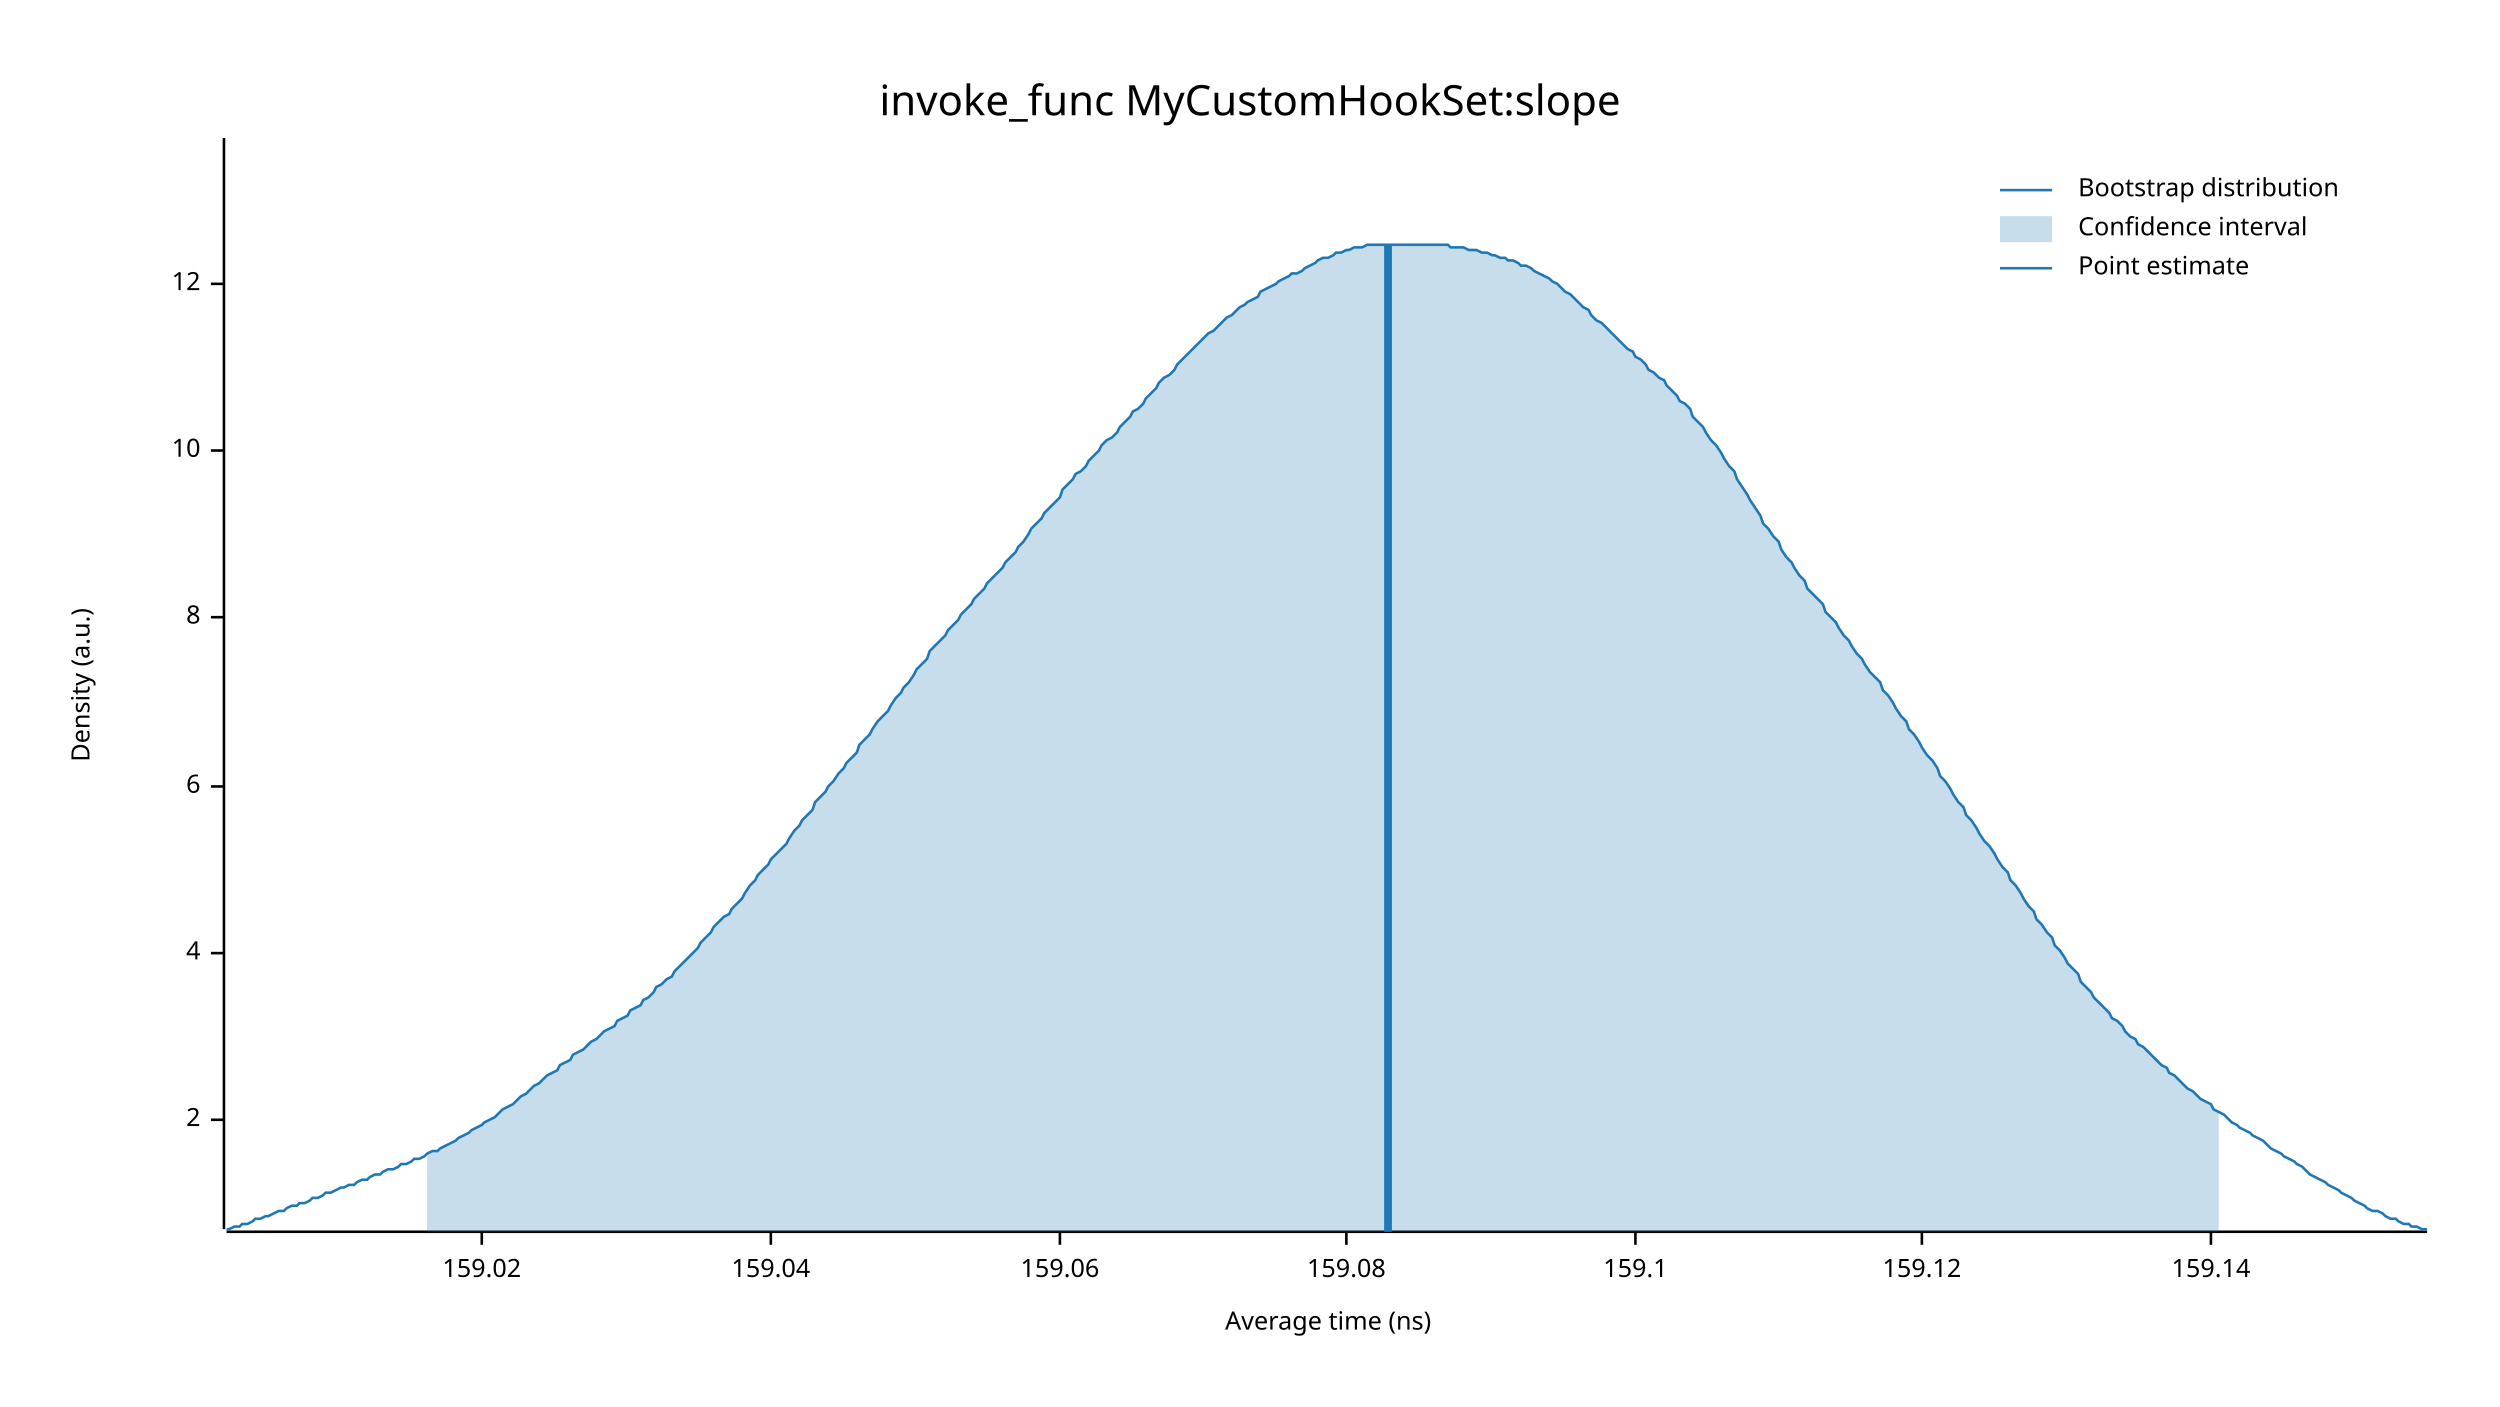
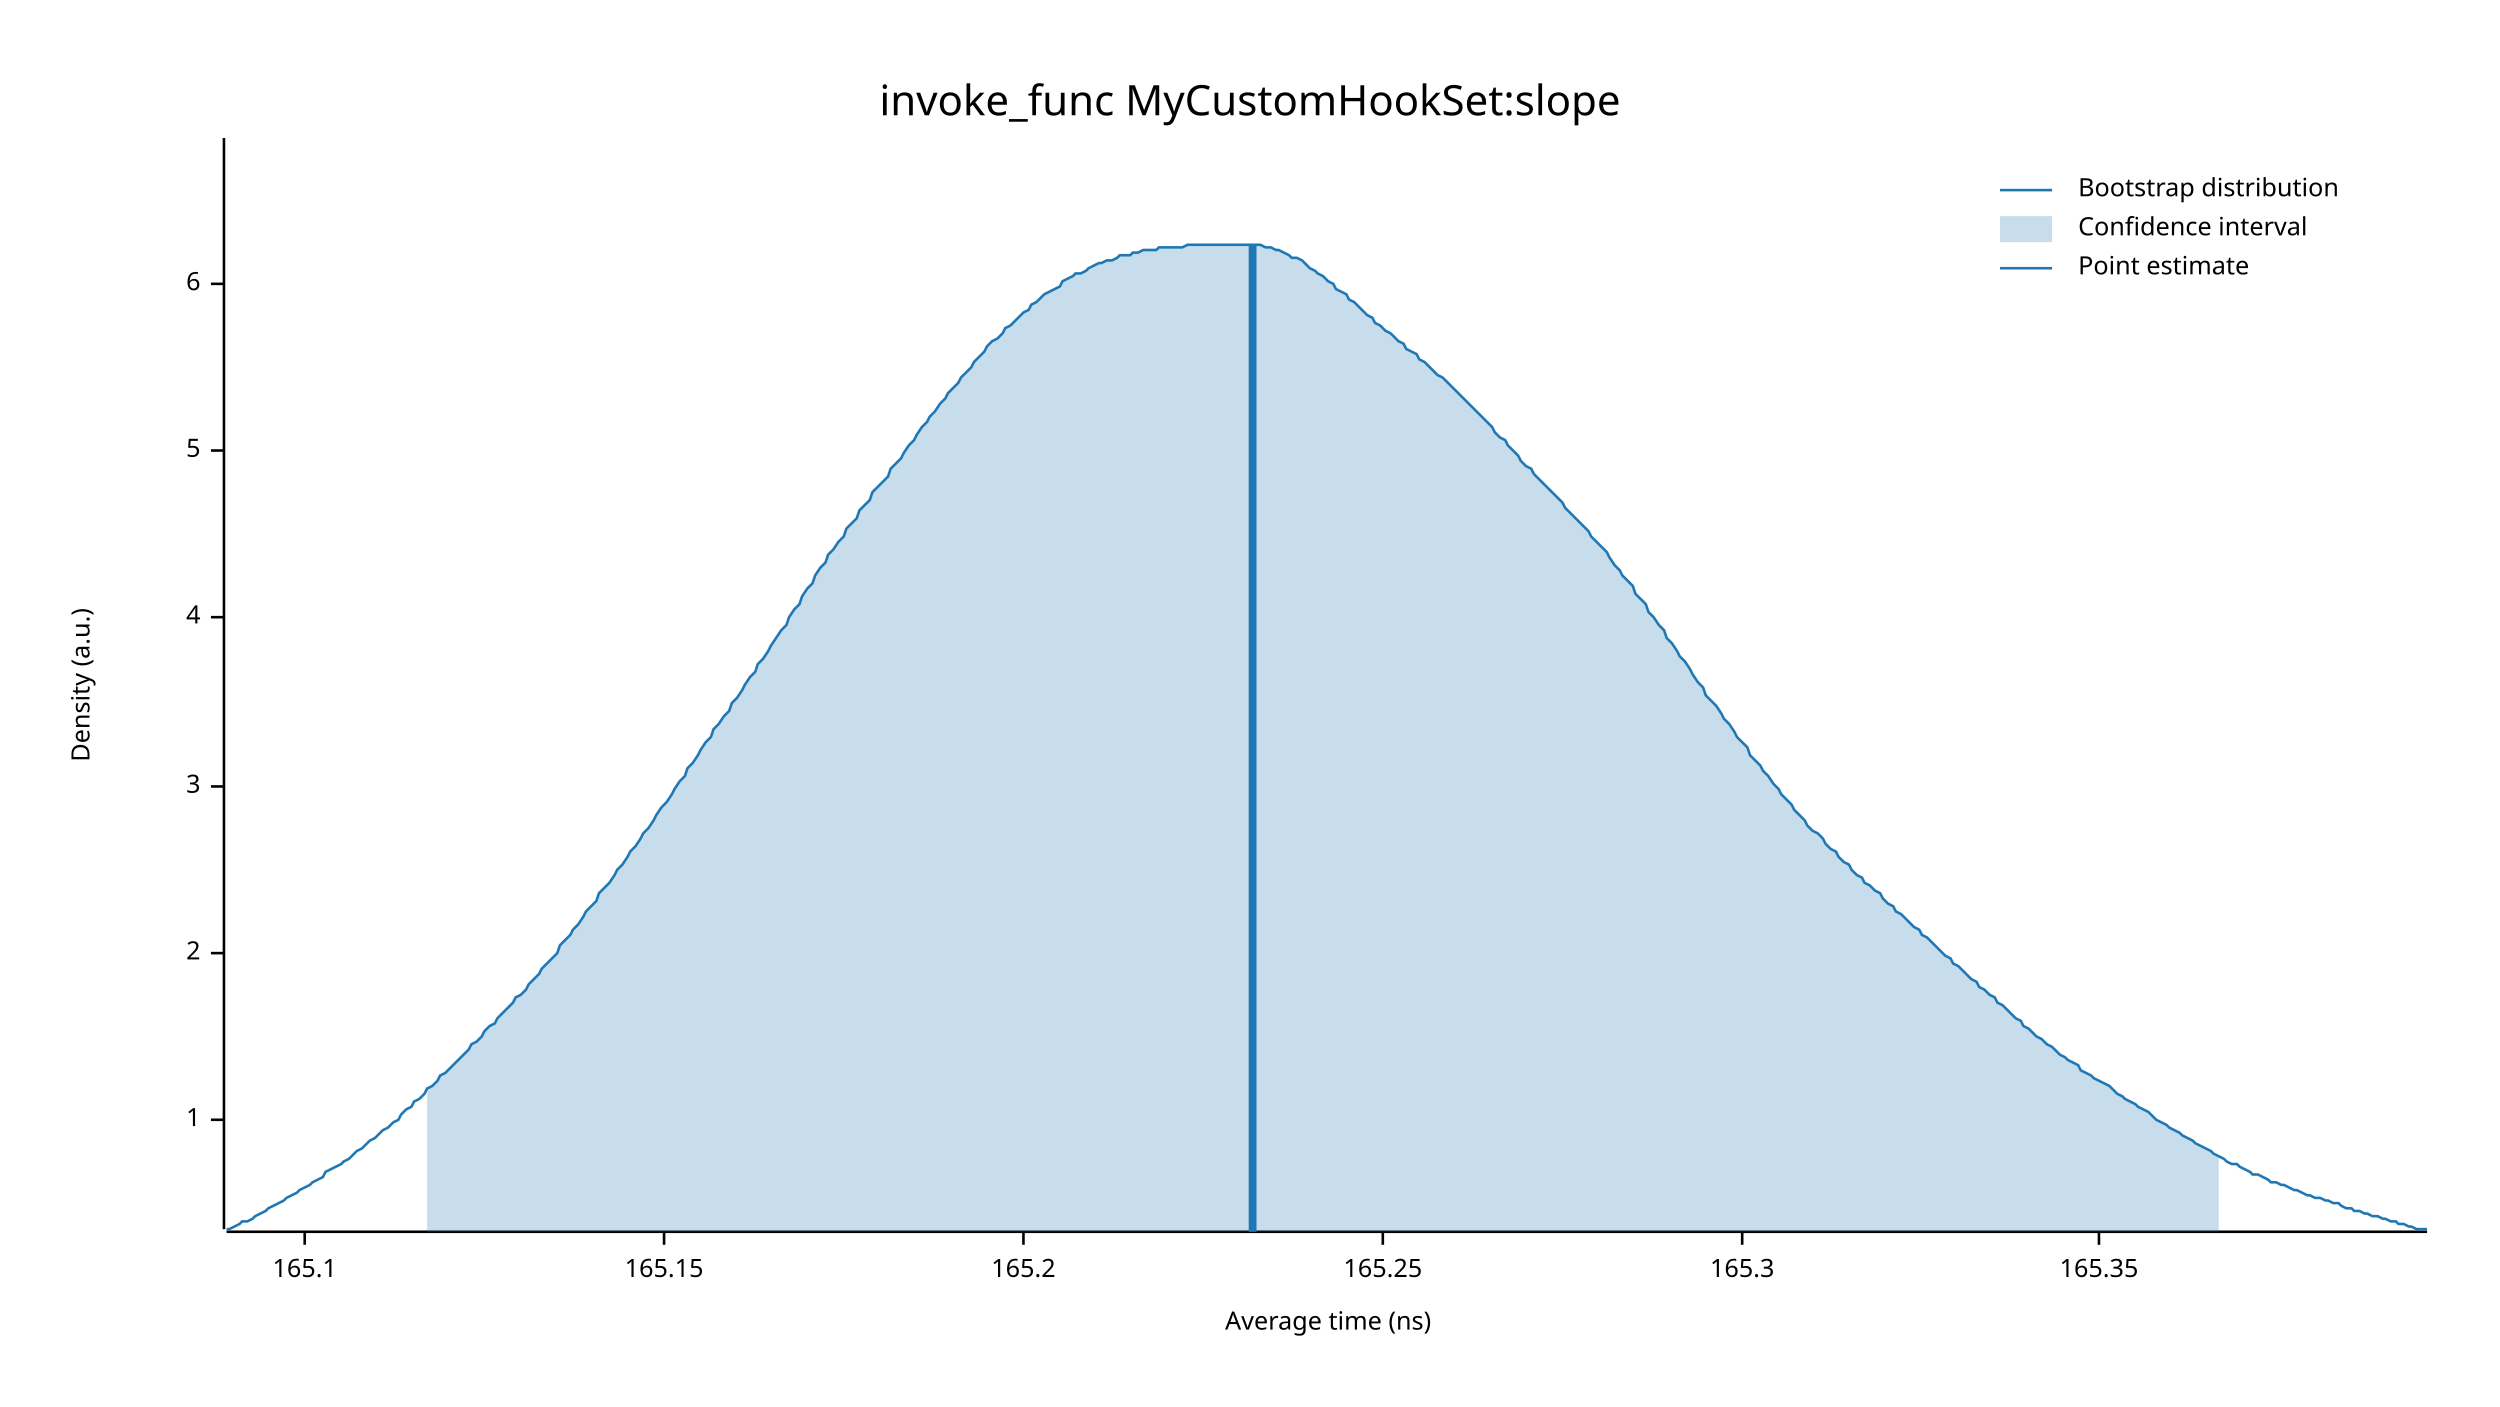
<svg xmlns="http://www.w3.org/2000/svg" width="960" height="540" viewBox="0 0 960 540">
  <text x="480" y="32" dy="0.76em" text-anchor="middle" font-family="sans-serif" font-size="16.129" opacity="1" fill="#000000">
invoke_func MyCustomHookSet:slope
</text>
  <text x="27" y="263" dy="0.76em" text-anchor="middle" font-family="sans-serif" font-size="9.677" opacity="1" fill="#000000" transform="rotate(270, 27, 263)">
Density (a.u.)
</text>
  <text x="510" y="513" dy="-0.5ex" text-anchor="middle" font-family="sans-serif" font-size="9.677" opacity="1" fill="#000000">
Average time (ns)
</text>
  <polyline fill="none" opacity="1" stroke="#000000" stroke-width="1" points="86,53 86,472 " />
  <text x="77" y="430" dy="0.5ex" text-anchor="end" font-family="sans-serif" font-size="9.677" opacity="1" fill="#000000">
- 2
+ 1
</text>
  <polyline fill="none" opacity="1" stroke="#000000" stroke-width="1" points="81,430 86,430 " />
  <text x="77" y="366" dy="0.5ex" text-anchor="end" font-family="sans-serif" font-size="9.677" opacity="1" fill="#000000">
- 4
+ 2
</text>
  <polyline fill="none" opacity="1" stroke="#000000" stroke-width="1" points="81,366 86,366 " />
  <text x="77" y="302" dy="0.5ex" text-anchor="end" font-family="sans-serif" font-size="9.677" opacity="1" fill="#000000">
- 6
+ 3
</text>
  <polyline fill="none" opacity="1" stroke="#000000" stroke-width="1" points="81,302 86,302 " />
  <text x="77" y="237" dy="0.5ex" text-anchor="end" font-family="sans-serif" font-size="9.677" opacity="1" fill="#000000">
- 8
+ 4
</text>
  <polyline fill="none" opacity="1" stroke="#000000" stroke-width="1" points="81,237 86,237 " />
  <text x="77" y="173" dy="0.5ex" text-anchor="end" font-family="sans-serif" font-size="9.677" opacity="1" fill="#000000">
- 10
+ 5
</text>
  <polyline fill="none" opacity="1" stroke="#000000" stroke-width="1" points="81,173 86,173 " />
  <text x="77" y="109" dy="0.5ex" text-anchor="end" font-family="sans-serif" font-size="9.677" opacity="1" fill="#000000">
- 12
+ 6
</text>
  <polyline fill="none" opacity="1" stroke="#000000" stroke-width="1" points="81,109 86,109 " />
  <polyline fill="none" opacity="1" stroke="#000000" stroke-width="1" points="87,473 932,473 " />
-   <text x="185" y="483" dy="0.76em" text-anchor="middle" font-family="sans-serif" font-size="9.677" opacity="1" fill="#000000">
- 159.02
+   <text x="117" y="483" dy="0.76em" text-anchor="middle" font-family="sans-serif" font-size="9.677" opacity="1" fill="#000000">
+ 165.1
</text>
-   <polyline fill="none" opacity="1" stroke="#000000" stroke-width="1" points="185,473 185,478 " />
-   <text x="296" y="483" dy="0.76em" text-anchor="middle" font-family="sans-serif" font-size="9.677" opacity="1" fill="#000000">
- 159.04
+   <polyline fill="none" opacity="1" stroke="#000000" stroke-width="1" points="117,473 117,478 " />
+   <text x="255" y="483" dy="0.76em" text-anchor="middle" font-family="sans-serif" font-size="9.677" opacity="1" fill="#000000">
+ 165.15
</text>
-   <polyline fill="none" opacity="1" stroke="#000000" stroke-width="1" points="296,473 296,478 " />
-   <text x="407" y="483" dy="0.76em" text-anchor="middle" font-family="sans-serif" font-size="9.677" opacity="1" fill="#000000">
- 159.06
+   <polyline fill="none" opacity="1" stroke="#000000" stroke-width="1" points="255,473 255,478 " />
+   <text x="393" y="483" dy="0.76em" text-anchor="middle" font-family="sans-serif" font-size="9.677" opacity="1" fill="#000000">
+ 165.2
</text>
-   <polyline fill="none" opacity="1" stroke="#000000" stroke-width="1" points="407,473 407,478 " />
-   <text x="517" y="483" dy="0.76em" text-anchor="middle" font-family="sans-serif" font-size="9.677" opacity="1" fill="#000000">
- 159.08
+   <polyline fill="none" opacity="1" stroke="#000000" stroke-width="1" points="393,473 393,478 " />
+   <text x="531" y="483" dy="0.76em" text-anchor="middle" font-family="sans-serif" font-size="9.677" opacity="1" fill="#000000">
+ 165.25
</text>
-   <polyline fill="none" opacity="1" stroke="#000000" stroke-width="1" points="517,473 517,478 " />
-   <text x="628" y="483" dy="0.76em" text-anchor="middle" font-family="sans-serif" font-size="9.677" opacity="1" fill="#000000">
- 159.1
+   <polyline fill="none" opacity="1" stroke="#000000" stroke-width="1" points="531,473 531,478 " />
+   <text x="669" y="483" dy="0.76em" text-anchor="middle" font-family="sans-serif" font-size="9.677" opacity="1" fill="#000000">
+ 165.3
</text>
-   <polyline fill="none" opacity="1" stroke="#000000" stroke-width="1" points="628,473 628,478 " />
-   <text x="738" y="483" dy="0.76em" text-anchor="middle" font-family="sans-serif" font-size="9.677" opacity="1" fill="#000000">
- 159.12
+   <polyline fill="none" opacity="1" stroke="#000000" stroke-width="1" points="669,473 669,478 " />
+   <text x="806" y="483" dy="0.76em" text-anchor="middle" font-family="sans-serif" font-size="9.677" opacity="1" fill="#000000">
+ 165.35
</text>
-   <polyline fill="none" opacity="1" stroke="#000000" stroke-width="1" points="738,473 738,478 " />
-   <text x="849" y="483" dy="0.76em" text-anchor="middle" font-family="sans-serif" font-size="9.677" opacity="1" fill="#000000">
- 159.14
- </text>
-   <polyline fill="none" opacity="1" stroke="#000000" stroke-width="1" points="849,473 849,478 " />
-   <polyline fill="none" opacity="1" stroke="#1F78B4" stroke-width="1" points="87,472 88,472 90,471 92,471 93,470 95,470 97,469 98,468 100,468 102,467 103,467 105,466 107,465 109,465 110,464 112,463 114,463 115,462 117,462 119,461 120,460 122,460 124,459 125,458 127,458 129,457 131,456 132,456 134,455 136,455 137,454 139,453 141,453 142,452 144,451 146,451 147,450 149,449 151,449 153,448 154,447 156,447 158,446 159,445 161,445 163,444 164,443 166,442 168,442 169,441 171,440 173,439 175,438 176,437 178,436 180,435 181,434 183,433 185,432 186,431 188,430 190,429 191,428 193,426 195,425 197,424 198,423 200,421 202,420 203,419 205,417 207,416 208,415 210,413 212,412 214,411 215,409 217,408 219,407 220,405 222,404 224,403 225,402 227,400 229,399 230,398 232,396 234,395 236,394 237,392 239,391 241,390 242,388 244,387 246,386 247,384 249,383 251,381 252,379 254,378 256,376 258,375 259,373 261,371 263,369 264,368 266,366 268,364 269,362 271,360 273,358 274,356 276,354 278,352 280,351 281,349 283,347 285,345 286,343 288,340 290,338 291,336 293,334 295,332 296,330 298,328 300,326 302,324 303,322 305,319 307,317 308,315 310,313 312,311 313,308 315,306 317,304 318,302 320,300 322,297 324,295 325,293 327,291 329,289 330,286 332,284 334,282 335,280 337,277 339,275 341,273 342,271 344,268 346,266 347,264 349,262 351,259 352,257 354,255 356,253 357,250 359,248 361,246 363,244 364,242 366,240 368,238 369,236 371,234 373,232 374,230 376,228 378,226 379,224 381,222 383,220 385,218 386,216 388,214 390,212 391,210 393,208 395,205 396,203 398,201 400,199 401,197 403,195 405,193 407,191 408,188 410,186 412,184 413,182 415,181 417,179 418,177 420,175 422,173 423,171 425,169 427,168 429,166 430,164 432,162 434,160 435,158 437,157 439,155 440,153 442,151 444,149 445,147 447,145 449,144 451,142 452,140 454,138 456,136 457,135 459,133 461,131 462,130 464,128 466,127 468,125 469,124 471,122 473,121 474,120 476,118 478,117 479,116 481,115 483,114 484,112 486,111 488,110 490,109 491,108 493,107 495,106 496,105 498,105 500,104 501,103 503,102 505,101 506,100 508,99 510,99 512,98 513,97 515,97 517,96 518,96 520,95 522,95 523,95 525,94 527,94 528,94 530,94 532,94 534,94 535,94 537,94 539,94 540,94 542,94 544,94 545,94 547,94 549,94 550,94 552,94 554,94 556,94 557,95 559,95 561,95 562,95 564,96 566,96 567,96 569,97 571,97 573,98 574,98 576,99 578,99 579,100 581,100 583,101 584,102 586,102 588,103 589,104 591,105 593,106 595,107 596,108 598,109 600,111 601,112 603,113 605,115 606,116 608,118 610,119 611,121 613,123 615,124 617,126 618,127 620,129 622,131 623,132 625,134 627,135 628,137 630,138 632,140 633,142 635,143 637,145 639,146 640,148 642,150 644,152 645,154 647,155 649,157 650,160 652,162 654,164 655,166 657,169 659,171 661,174 662,176 664,179 666,181 667,184 669,187 671,190 672,192 674,195 676,198 677,201 679,203 681,206 683,208 684,211 686,214 688,216 689,218 691,221 693,223 694,226 696,228 698,230 700,232 701,235 703,237 705,239 706,241 708,244 710,246 711,248 713,251 715,253 716,255 718,258 720,260 722,262 723,265 725,267 727,270 728,272 730,275 732,277 733,280 735,282 737,285 738,287 740,290 742,292 744,295 745,298 747,300 749,303 750,305 752,308 754,310 755,313 757,315 759,318 760,320 762,323 764,325 766,328 767,330 769,333 771,335 772,338 774,340 776,343 777,345 779,348 781,350 782,353 784,355 786,358 788,360 789,363 791,365 793,368 794,370 796,372 798,374 799,377 801,379 803,381 804,383 806,385 808,387 810,389 811,391 813,392 815,394 816,396 818,398 820,399 821,401 823,402 825,404 827,406 828,407 830,409 832,410 833,412 835,413 837,415 838,416 840,418 842,419 843,420 845,422 847,423 849,424 850,426 852,427 854,428 855,429 857,431 859,432 860,433 862,434 864,435 865,436 867,437 869,438 871,440 872,441 874,442 876,443 877,444 879,445 881,446 882,447 884,448 886,450 887,451 889,452 891,453 893,454 894,455 896,456 898,457 899,458 901,459 903,460 904,461 906,462 908,463 909,464 911,465 913,465 915,466 916,467 918,468 920,468 921,469 923,470 925,470 926,471 928,471 930,472 932,472 " />
-   <polygon opacity="0.25" fill="#1F78B4" points="164,443 166,442 168,442 169,441 171,440 173,439 175,438 176,437 178,436 180,435 181,434 183,433 185,432 186,431 188,430 190,429 191,428 193,426 195,425 197,424 198,423 200,421 202,420 203,419 205,417 207,416 208,415 210,413 212,412 214,411 215,409 217,408 219,407 220,405 222,404 224,403 225,402 227,400 229,399 230,398 232,396 234,395 236,394 237,392 239,391 241,390 242,388 244,387 246,386 247,384 249,383 251,381 252,379 254,378 256,376 258,375 259,373 261,371 263,369 264,368 266,366 268,364 269,362 271,360 273,358 274,356 276,354 278,352 280,351 281,349 283,347 285,345 286,343 288,340 290,338 291,336 293,334 295,332 296,330 298,328 300,326 302,324 303,322 305,319 307,317 308,315 310,313 312,311 313,308 315,306 317,304 318,302 320,300 322,297 324,295 325,293 327,291 329,289 330,286 332,284 334,282 335,280 337,277 339,275 341,273 342,271 344,268 346,266 347,264 349,262 351,259 352,257 354,255 356,253 357,250 359,248 361,246 363,244 364,242 366,240 368,238 369,236 371,234 373,232 374,230 376,228 378,226 379,224 381,222 383,220 385,218 386,216 388,214 390,212 391,210 393,208 395,205 396,203 398,201 400,199 401,197 403,195 405,193 407,191 408,188 410,186 412,184 413,182 415,181 417,179 418,177 420,175 422,173 423,171 425,169 427,168 429,166 430,164 432,162 434,160 435,158 437,157 439,155 440,153 442,151 444,149 445,147 447,145 449,144 451,142 452,140 454,138 456,136 457,135 459,133 461,131 462,130 464,128 466,127 468,125 469,124 471,122 473,121 474,120 476,118 478,117 479,116 481,115 483,114 484,112 486,111 488,110 490,109 491,108 493,107 495,106 496,105 498,105 500,104 501,103 503,102 505,101 506,100 508,99 510,99 512,98 513,97 515,97 517,96 518,96 520,95 522,95 523,95 525,94 527,94 528,94 530,94 532,94 534,94 535,94 537,94 539,94 540,94 542,94 544,94 545,94 547,94 549,94 550,94 552,94 554,94 556,94 557,95 559,95 561,95 562,95 564,96 566,96 567,96 569,97 571,97 573,98 574,98 576,99 578,99 579,100 581,100 583,101 584,102 586,102 588,103 589,104 591,105 593,106 595,107 596,108 598,109 600,111 601,112 603,113 605,115 606,116 608,118 610,119 611,121 613,123 615,124 617,126 618,127 620,129 622,131 623,132 625,134 627,135 628,137 630,138 632,140 633,142 635,143 637,145 639,146 640,148 642,150 644,152 645,154 647,155 649,157 650,160 652,162 654,164 655,166 657,169 659,171 661,174 662,176 664,179 666,181 667,184 669,187 671,190 672,192 674,195 676,198 677,201 679,203 681,206 683,208 684,211 686,214 688,216 689,218 691,221 693,223 694,226 696,228 698,230 700,232 701,235 703,237 705,239 706,241 708,244 710,246 711,248 713,251 715,253 716,255 718,258 720,260 722,262 723,265 725,267 727,270 728,272 730,275 732,277 733,280 735,282 737,285 738,287 740,290 742,292 744,295 745,298 747,300 749,303 750,305 752,308 754,310 755,313 757,315 759,318 760,320 762,323 764,325 766,328 767,330 769,333 771,335 772,338 774,340 776,343 777,345 779,348 781,350 782,353 784,355 786,358 788,360 789,363 791,365 793,368 794,370 796,372 798,374 799,377 801,379 803,381 804,383 806,385 808,387 810,389 811,391 813,392 815,394 816,396 818,398 820,399 821,401 823,402 825,404 827,406 828,407 830,409 832,410 833,412 835,413 837,415 838,416 840,418 842,419 843,420 845,422 847,423 849,424 850,426 852,427 852,473 164,473 " />
-   <polyline fill="none" opacity="1" stroke="#1F78B4" stroke-width="3" points="533,473 533,94 " />
+   <polyline fill="none" opacity="1" stroke="#000000" stroke-width="1" points="806,473 806,478 " />
+   <polyline fill="none" opacity="1" stroke="#1F78B4" stroke-width="1" points="87,472 88,472 90,471 92,470 93,469 95,469 97,468 98,467 100,466 102,465 103,464 105,463 107,462 109,461 110,460 112,459 114,458 115,457 117,456 119,455 120,454 122,453 124,452 125,450 127,449 129,448 131,447 132,446 134,445 136,443 137,442 139,441 141,439 142,438 144,437 146,435 147,434 149,433 151,431 153,430 154,428 156,426 158,425 159,423 161,422 163,420 164,418 166,417 168,415 169,413 171,412 173,410 175,408 176,407 178,405 180,403 181,401 183,400 185,398 186,396 188,394 190,393 191,391 193,389 195,387 197,385 198,383 200,382 202,380 203,378 205,376 207,374 208,372 210,370 212,368 214,366 215,363 217,361 219,359 220,357 222,355 224,352 225,350 227,348 229,346 230,343 232,341 234,339 236,336 237,334 239,332 241,329 242,327 244,325 246,322 247,320 249,318 251,315 252,313 254,310 256,308 258,305 259,303 261,300 263,298 264,295 266,293 268,290 269,288 271,285 273,283 274,280 276,278 278,275 280,273 281,270 283,268 285,265 286,263 288,260 290,258 291,255 293,253 295,250 296,248 298,245 300,242 302,240 303,237 305,234 307,232 308,229 310,226 312,224 313,221 315,218 317,216 318,213 320,211 322,208 324,206 325,203 327,201 329,199 330,196 332,194 334,192 335,189 337,187 339,185 341,183 342,180 344,178 346,176 347,174 349,171 351,169 352,167 354,164 356,162 357,160 359,158 361,155 363,153 364,151 366,149 368,147 369,145 371,143 373,141 374,139 376,137 378,135 379,133 381,131 383,130 385,128 386,126 388,125 390,123 391,122 393,120 395,119 396,117 398,116 400,114 401,113 403,112 405,111 407,110 408,108 410,107 412,106 413,105 415,105 417,104 418,103 420,102 422,101 423,101 425,100 427,100 429,99 430,98 432,98 434,98 435,97 437,97 439,96 440,96 442,96 444,96 445,95 447,95 449,95 451,95 452,95 454,95 456,94 457,94 459,94 461,94 462,94 464,94 466,94 468,94 469,94 471,94 473,94 474,94 476,94 478,94 479,94 481,94 483,94 484,94 486,95 488,95 490,96 491,96 493,97 495,98 496,99 498,99 500,100 501,101 503,103 505,104 506,105 508,106 510,108 512,109 513,111 515,112 517,113 518,115 520,116 522,118 523,119 525,121 527,122 528,124 530,125 532,127 534,128 535,129 537,131 539,132 540,134 542,135 544,136 545,138 547,139 549,141 550,142 552,144 554,145 556,147 557,148 559,150 561,152 562,153 564,155 566,157 567,158 569,160 571,162 573,164 574,166 576,168 578,169 579,171 581,173 583,175 584,177 586,179 588,180 589,182 591,184 593,186 595,188 596,189 598,191 600,193 601,195 603,197 605,199 606,200 608,202 610,204 611,206 613,208 615,210 617,212 618,214 620,217 622,219 623,221 625,223 627,225 628,228 630,230 632,232 633,235 635,237 637,240 639,242 640,245 642,247 644,250 645,252 647,254 649,257 650,259 652,262 654,264 655,267 657,269 659,271 661,274 662,276 664,278 666,281 667,283 669,285 671,287 672,290 674,292 676,294 677,296 679,298 681,301 683,303 684,305 686,307 688,309 689,311 691,313 693,315 694,317 696,319 698,320 700,322 701,324 703,326 705,327 706,329 708,331 710,332 711,334 713,336 715,337 716,339 718,340 720,342 722,343 723,345 725,347 727,348 728,350 730,351 732,353 733,354 735,356 737,357 738,359 740,360 742,362 744,364 745,365 747,367 749,368 750,370 752,371 754,373 755,374 757,376 759,377 760,379 762,380 764,382 766,383 767,385 769,386 771,388 772,389 774,391 776,392 777,394 779,395 781,397 782,398 784,399 786,401 788,402 789,403 791,405 793,406 794,407 796,408 798,409 799,411 801,412 803,413 804,414 806,415 808,416 810,417 811,418 813,420 815,421 816,422 818,423 820,424 821,425 823,426 825,427 827,429 828,430 830,431 832,432 833,433 835,434 837,435 838,436 840,437 842,438 843,439 845,440 847,441 849,442 850,443 852,444 854,445 855,446 857,447 859,447 860,448 862,449 864,450 865,451 867,451 869,452 871,453 872,454 874,454 876,455 877,455 879,456 881,457 882,457 884,458 886,459 887,459 889,460 891,460 893,461 894,461 896,462 898,462 899,463 901,464 903,464 904,465 906,465 908,466 909,466 911,467 913,467 915,468 916,468 918,469 920,469 921,470 923,470 925,471 926,471 928,472 930,472 932,472 " />
+   <polygon opacity="0.25" fill="#1F78B4" points="164,418 166,417 168,415 169,413 171,412 173,410 175,408 176,407 178,405 180,403 181,401 183,400 185,398 186,396 188,394 190,393 191,391 193,389 195,387 197,385 198,383 200,382 202,380 203,378 205,376 207,374 208,372 210,370 212,368 214,366 215,363 217,361 219,359 220,357 222,355 224,352 225,350 227,348 229,346 230,343 232,341 234,339 236,336 237,334 239,332 241,329 242,327 244,325 246,322 247,320 249,318 251,315 252,313 254,310 256,308 258,305 259,303 261,300 263,298 264,295 266,293 268,290 269,288 271,285 273,283 274,280 276,278 278,275 280,273 281,270 283,268 285,265 286,263 288,260 290,258 291,255 293,253 295,250 296,248 298,245 300,242 302,240 303,237 305,234 307,232 308,229 310,226 312,224 313,221 315,218 317,216 318,213 320,211 322,208 324,206 325,203 327,201 329,199 330,196 332,194 334,192 335,189 337,187 339,185 341,183 342,180 344,178 346,176 347,174 349,171 351,169 352,167 354,164 356,162 357,160 359,158 361,155 363,153 364,151 366,149 368,147 369,145 371,143 373,141 374,139 376,137 378,135 379,133 381,131 383,130 385,128 386,126 388,125 390,123 391,122 393,120 395,119 396,117 398,116 400,114 401,113 403,112 405,111 407,110 408,108 410,107 412,106 413,105 415,105 417,104 418,103 420,102 422,101 423,101 425,100 427,100 429,99 430,98 432,98 434,98 435,97 437,97 439,96 440,96 442,96 444,96 445,95 447,95 449,95 451,95 452,95 454,95 456,94 457,94 459,94 461,94 462,94 464,94 466,94 468,94 469,94 471,94 473,94 474,94 476,94 478,94 479,94 481,94 483,94 484,94 486,95 488,95 490,96 491,96 493,97 495,98 496,99 498,99 500,100 501,101 503,103 505,104 506,105 508,106 510,108 512,109 513,111 515,112 517,113 518,115 520,116 522,118 523,119 525,121 527,122 528,124 530,125 532,127 534,128 535,129 537,131 539,132 540,134 542,135 544,136 545,138 547,139 549,141 550,142 552,144 554,145 556,147 557,148 559,150 561,152 562,153 564,155 566,157 567,158 569,160 571,162 573,164 574,166 576,168 578,169 579,171 581,173 583,175 584,177 586,179 588,180 589,182 591,184 593,186 595,188 596,189 598,191 600,193 601,195 603,197 605,199 606,200 608,202 610,204 611,206 613,208 615,210 617,212 618,214 620,217 622,219 623,221 625,223 627,225 628,228 630,230 632,232 633,235 635,237 637,240 639,242 640,245 642,247 644,250 645,252 647,254 649,257 650,259 652,262 654,264 655,267 657,269 659,271 661,274 662,276 664,278 666,281 667,283 669,285 671,287 672,290 674,292 676,294 677,296 679,298 681,301 683,303 684,305 686,307 688,309 689,311 691,313 693,315 694,317 696,319 698,320 700,322 701,324 703,326 705,327 706,329 708,331 710,332 711,334 713,336 715,337 716,339 718,340 720,342 722,343 723,345 725,347 727,348 728,350 730,351 732,353 733,354 735,356 737,357 738,359 740,360 742,362 744,364 745,365 747,367 749,368 750,370 752,371 754,373 755,374 757,376 759,377 760,379 762,380 764,382 766,383 767,385 769,386 771,388 772,389 774,391 776,392 777,394 779,395 781,397 782,398 784,399 786,401 788,402 789,403 791,405 793,406 794,407 796,408 798,409 799,411 801,412 803,413 804,414 806,415 808,416 810,417 811,418 813,420 815,421 816,422 818,423 820,424 821,425 823,426 825,427 827,429 828,430 830,431 832,432 833,433 835,434 837,435 838,436 840,437 842,438 843,439 845,440 847,441 849,442 850,443 852,444 852,473 164,473 " />
+   <polyline fill="none" opacity="1" stroke="#1F78B4" stroke-width="3" points="481,473 481,94 " />
  <text x="798" y="68" dy="0.76em" text-anchor="start" font-family="sans-serif" font-size="9.677" opacity="1" fill="#000000">
Bootstrap distribution
</text>
  <text x="798" y="83" dy="0.76em" text-anchor="start" font-family="sans-serif" font-size="9.677" opacity="1" fill="#000000">
Confidence interval
</text>
  <text x="798" y="98" dy="0.76em" text-anchor="start" font-family="sans-serif" font-size="9.677" opacity="1" fill="#000000">
Point estimate
</text>
  <polyline fill="none" opacity="1" stroke="#1F78B4" stroke-width="1" points="768,73 788,73 " />
  <rect x="768" y="83" width="20" height="10" opacity="0.25" fill="#1F78B4" stroke="none" />
  <polyline fill="none" opacity="1" stroke="#1F78B4" stroke-width="1" points="768,103 788,103 " />
</svg>
